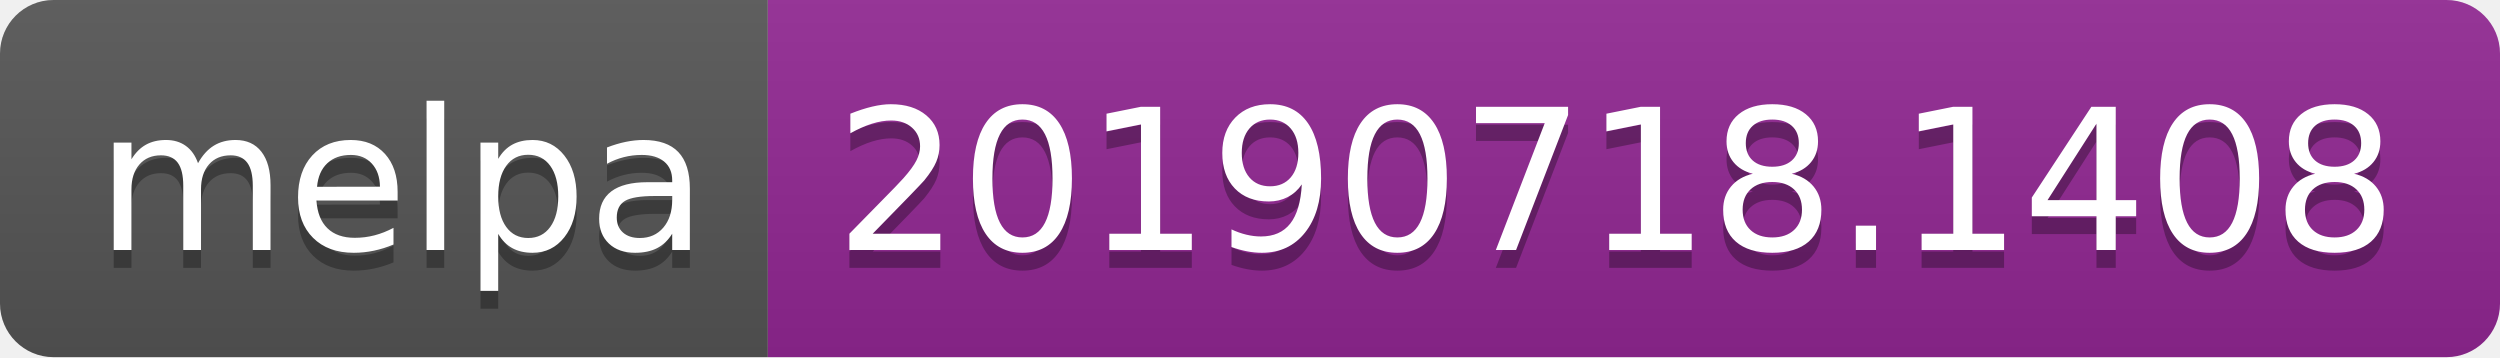
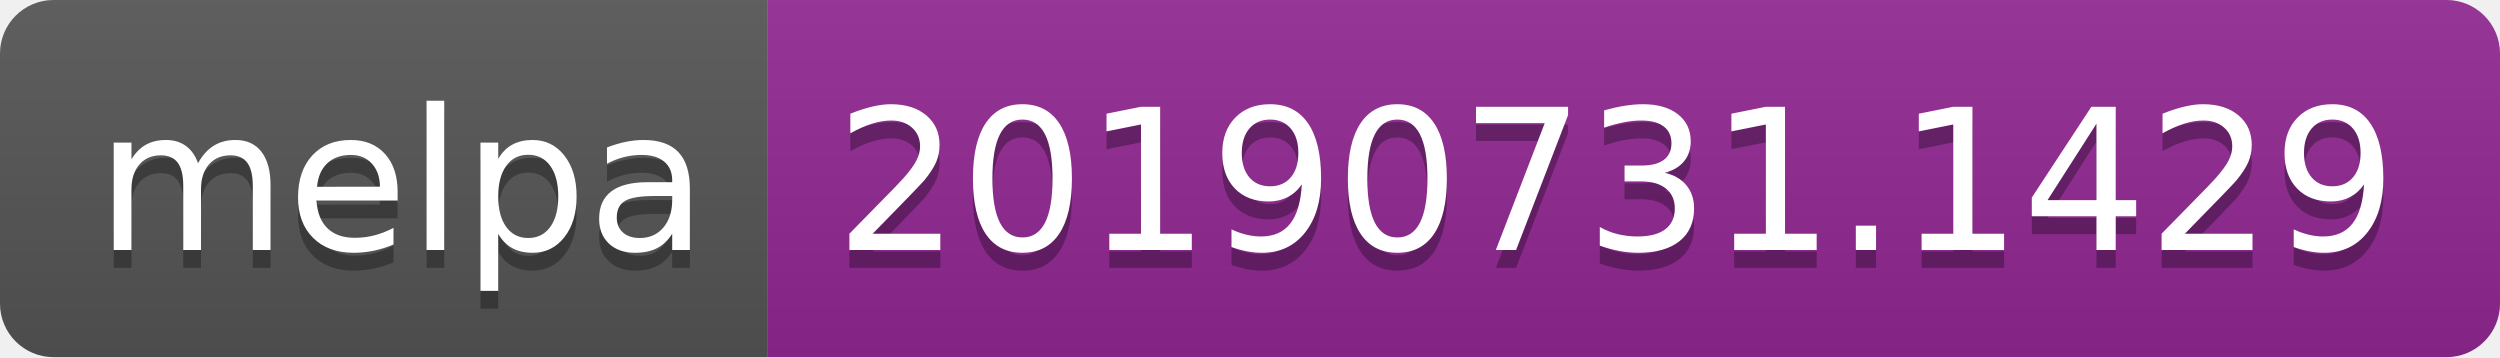
<svg xmlns="http://www.w3.org/2000/svg" width="140" height="20">
  <linearGradient id="b" x2="0" y2="100%">
    <stop offset="0" stop-color="#bbb" stop-opacity=".1" />
    <stop offset="1" stop-opacity=".1" />
  </linearGradient>
  <clipPath id="a">
    <rect width="140" height="20" rx="3" fill="#fff" />
  </clipPath>
  <g clip-path="url(#a)">
    <path fill="#555" d="M0 0h43v20H0z" />
    <path fill="#922793" d="M43 0h97v20H43z" />
    <path fill="url(#b)" d="M0 0h140v20H0z" />
  </g>
  <g fill="#fff" text-anchor="middle" font-family="DejaVu Sans,Verdana,Geneva,sans-serif" font-size="110">
    <text x="225" y="150" fill="#010101" fill-opacity=".3" transform="scale(.1)" textLength="330">melpa</text>
    <text x="225" y="140" transform="scale(.1)" textLength="330">melpa</text>
-     <text x="905" y="150" fill="#010101" fill-opacity=".3" transform="scale(.1)" textLength="870">20190718.1408</text>
-     <text x="905" y="140" transform="scale(.1)" textLength="870">20190718.1408</text>
+     <text x="905" y="150" fill="#010101" fill-opacity=".3" transform="scale(.1)" textLength="870">20190731.1429</text>
+     <text x="905" y="140" transform="scale(.1)" textLength="870">20190731.1429</text>
  </g>
</svg>
